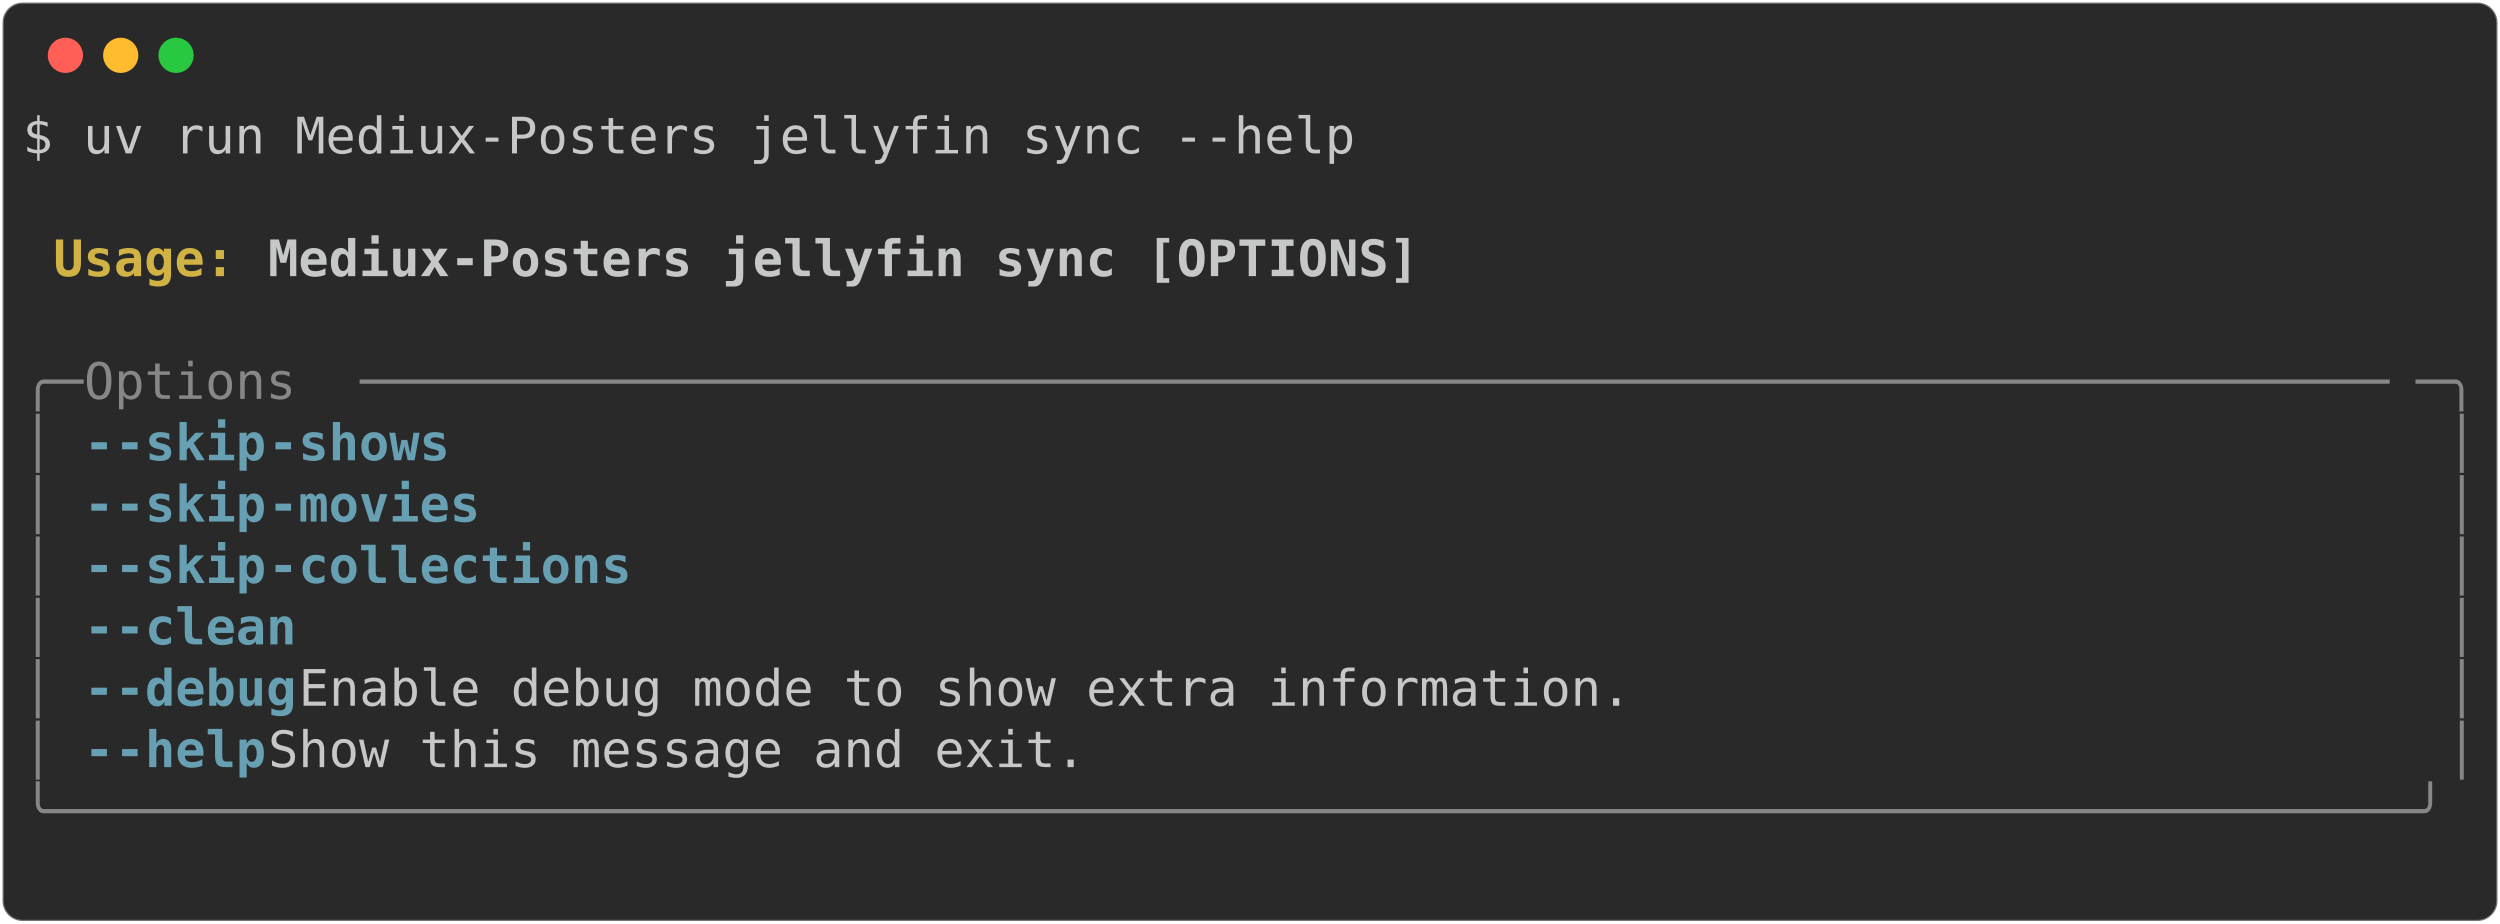
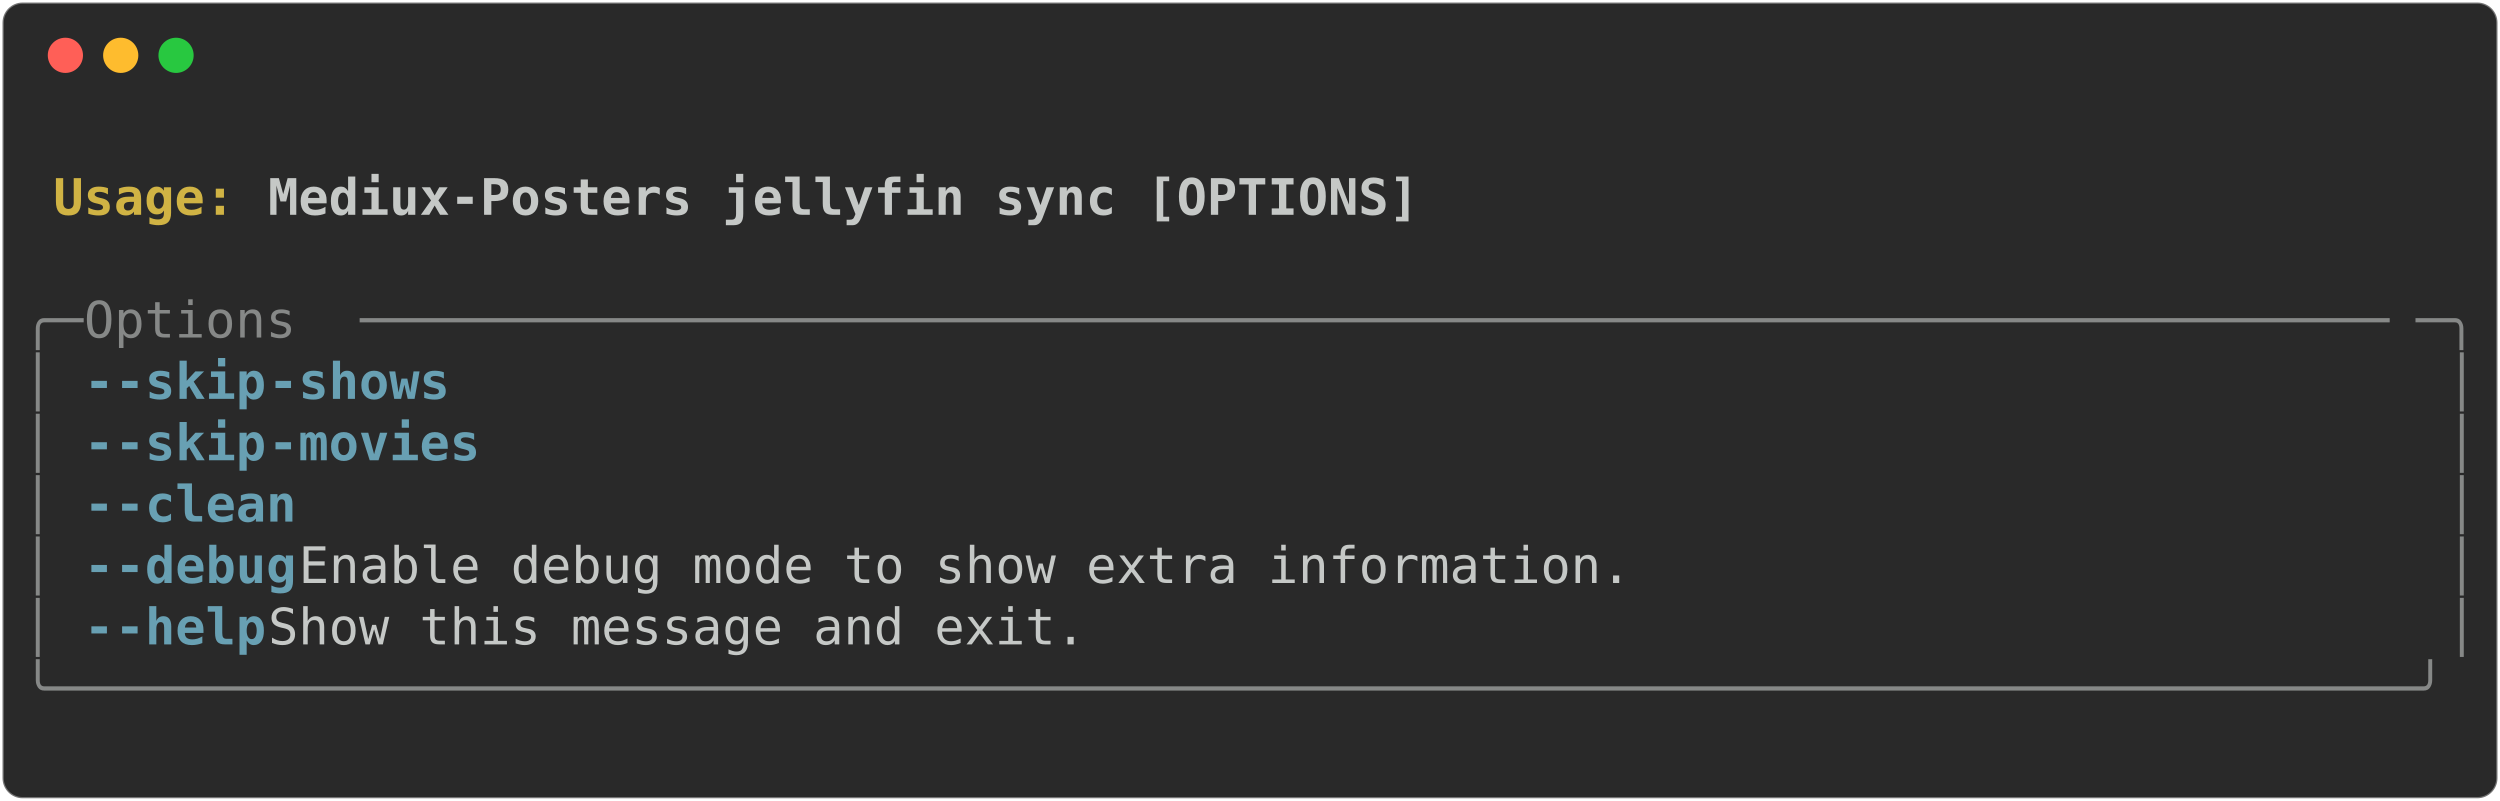
- <svg xmlns="http://www.w3.org/2000/svg" class="rich-terminal" viewBox="0 0 994 367.2">
+ <svg xmlns="http://www.w3.org/2000/svg" class="rich-terminal" viewBox="0 0 994 318.4">
  <style>

    @font-face {
        font-family: "Fira Code";
        src: local("FiraCode-Regular"),
                url("https://cdnjs.cloudflare.com/ajax/libs/firacode/6.2.0/woff2/FiraCode-Regular.woff2") format("woff2"),
                url("https://cdnjs.cloudflare.com/ajax/libs/firacode/6.2.0/woff/FiraCode-Regular.woff") format("woff");
        font-style: normal;
        font-weight: 400;
    }
    @font-face {
        font-family: "Fira Code";
        src: local("FiraCode-Bold"),
                url("https://cdnjs.cloudflare.com/ajax/libs/firacode/6.2.0/woff2/FiraCode-Bold.woff2") format("woff2"),
                url("https://cdnjs.cloudflare.com/ajax/libs/firacode/6.2.0/woff/FiraCode-Bold.woff") format("woff");
        font-style: bold;
        font-weight: 700;
    }

-     .terminal-2610751663-matrix {
+     .terminal-836848198-matrix {
        font-family: Fira Code, monospace;
        font-size: 20px;
        line-height: 24.4px;
        font-variant-east-asian: full-width;
    }

-     .terminal-2610751663-title {
+     .terminal-836848198-title {
        font-size: 18px;
        font-weight: bold;
        font-family: arial;
    }

-     .terminal-2610751663-r1 { fill: #c5c8c6 }
- .terminal-2610751663-r2 { fill: #c5c8c6;font-weight: bold }
- .terminal-2610751663-r3 { fill: #d0b344;font-weight: bold }
- .terminal-2610751663-r4 { fill: #868887 }
- .terminal-2610751663-r5 { fill: #68a0b3;font-weight: bold }
+     .terminal-836848198-r1 { fill: #c5c8c6;font-weight: bold }
+ .terminal-836848198-r2 { fill: #c5c8c6 }
+ .terminal-836848198-r3 { fill: #d0b344;font-weight: bold }
+ .terminal-836848198-r4 { fill: #868887 }
+ .terminal-836848198-r5 { fill: #68a0b3;font-weight: bold }
    </style>
  <defs>
-     <clipPath id="terminal-2610751663-clip-terminal">
-       <rect x="0" y="0" width="975.0" height="316.2" />
+     <clipPath id="terminal-836848198-clip-terminal">
+       <rect x="0" y="0" width="975.0" height="267.4" />
    </clipPath>
-     <clipPath id="terminal-2610751663-line-0">
+     <clipPath id="terminal-836848198-line-0">
      <rect x="0" y="1.5" width="976" height="24.65" />
    </clipPath>
-     <clipPath id="terminal-2610751663-line-1">
+     <clipPath id="terminal-836848198-line-1">
      <rect x="0" y="25.9" width="976" height="24.65" />
    </clipPath>
-     <clipPath id="terminal-2610751663-line-2">
+     <clipPath id="terminal-836848198-line-2">
      <rect x="0" y="50.3" width="976" height="24.65" />
    </clipPath>
-     <clipPath id="terminal-2610751663-line-3">
+     <clipPath id="terminal-836848198-line-3">
      <rect x="0" y="74.7" width="976" height="24.65" />
    </clipPath>
-     <clipPath id="terminal-2610751663-line-4">
+     <clipPath id="terminal-836848198-line-4">
      <rect x="0" y="99.1" width="976" height="24.65" />
    </clipPath>
-     <clipPath id="terminal-2610751663-line-5">
+     <clipPath id="terminal-836848198-line-5">
      <rect x="0" y="123.5" width="976" height="24.65" />
    </clipPath>
-     <clipPath id="terminal-2610751663-line-6">
+     <clipPath id="terminal-836848198-line-6">
      <rect x="0" y="147.9" width="976" height="24.65" />
    </clipPath>
-     <clipPath id="terminal-2610751663-line-7">
+     <clipPath id="terminal-836848198-line-7">
      <rect x="0" y="172.3" width="976" height="24.65" />
    </clipPath>
-     <clipPath id="terminal-2610751663-line-8">
+     <clipPath id="terminal-836848198-line-8">
      <rect x="0" y="196.7" width="976" height="24.65" />
    </clipPath>
-     <clipPath id="terminal-2610751663-line-9">
+     <clipPath id="terminal-836848198-line-9">
      <rect x="0" y="221.1" width="976" height="24.65" />
    </clipPath>
-     <clipPath id="terminal-2610751663-line-10">
-       <rect x="0" y="245.5" width="976" height="24.65" />
-     </clipPath>
-     <clipPath id="terminal-2610751663-line-11">
-       <rect x="0" y="269.9" width="976" height="24.65" />
-     </clipPath>
  </defs>
-   <rect fill="#292929" stroke="rgba(255,255,255,0.35)" stroke-width="1" x="1" y="1" width="992" height="365.2" rx="8" />
+   <rect fill="#292929" stroke="rgba(255,255,255,0.35)" stroke-width="1" x="1" y="1" width="992" height="316.4" rx="8" />
  <g transform="translate(26,22)">
    <circle cx="0" cy="0" r="7" fill="#ff5f57" />
    <circle cx="22" cy="0" r="7" fill="#febc2e" />
    <circle cx="44" cy="0" r="7" fill="#28c840" />
  </g>
-   <g transform="translate(9, 41)" clip-path="url(#terminal-2610751663-clip-terminal)">
-     <g class="terminal-2610751663-matrix">
-       <text class="terminal-2610751663-r1" x="0" y="20" textLength="536.8" clip-path="url(#terminal-2610751663-line-0)">$ uv run Mediux-Posters jellyfin sync --help</text>
-       <text class="terminal-2610751663-r1" x="976" y="20" textLength="12.2" clip-path="url(#terminal-2610751663-line-0)">
+   <g transform="translate(9, 41)" clip-path="url(#terminal-836848198-clip-terminal)">
+     <g class="terminal-836848198-matrix">
+       <text class="terminal-836848198-r2" x="976" y="20" textLength="12.2" clip-path="url(#terminal-836848198-line-0)">
</text>
-       <text class="terminal-2610751663-r1" x="976" y="44.4" textLength="12.2" clip-path="url(#terminal-2610751663-line-1)">
+       <text class="terminal-836848198-r3" x="12.2" y="44.4" textLength="85.4" clip-path="url(#terminal-836848198-line-1)">Usage: </text>
+       <text class="terminal-836848198-r1" x="97.6" y="44.4" textLength="463.6" clip-path="url(#terminal-836848198-line-1)">Mediux-Posters jellyfin sync [OPTIONS]</text>
+       <text class="terminal-836848198-r2" x="976" y="44.4" textLength="12.2" clip-path="url(#terminal-836848198-line-1)">
</text>
-       <text class="terminal-2610751663-r3" x="12.2" y="68.8" textLength="85.4" clip-path="url(#terminal-2610751663-line-2)">Usage: </text>
-       <text class="terminal-2610751663-r2" x="97.6" y="68.8" textLength="463.6" clip-path="url(#terminal-2610751663-line-2)">Mediux-Posters jellyfin sync [OPTIONS]</text>
-       <text class="terminal-2610751663-r1" x="976" y="68.8" textLength="12.2" clip-path="url(#terminal-2610751663-line-2)">
+       <text class="terminal-836848198-r2" x="976" y="68.8" textLength="12.2" clip-path="url(#terminal-836848198-line-2)">
</text>
-       <text class="terminal-2610751663-r1" x="976" y="93.2" textLength="12.2" clip-path="url(#terminal-2610751663-line-3)">
+       <text class="terminal-836848198-r4" x="0" y="93.2" textLength="24.4" clip-path="url(#terminal-836848198-line-3)">╭─</text>
+       <text class="terminal-836848198-r4" x="24.4" y="93.2" textLength="109.8" clip-path="url(#terminal-836848198-line-3)"> Options </text>
+       <text class="terminal-836848198-r4" x="134.2" y="93.2" textLength="817.4" clip-path="url(#terminal-836848198-line-3)">───────────────────────────────────────────────────────────────────</text>
+       <text class="terminal-836848198-r4" x="951.6" y="93.2" textLength="24.4" clip-path="url(#terminal-836848198-line-3)">─╮</text>
+       <text class="terminal-836848198-r2" x="976" y="93.2" textLength="12.2" clip-path="url(#terminal-836848198-line-3)">
</text>
-       <text class="terminal-2610751663-r4" x="0" y="117.6" textLength="24.4" clip-path="url(#terminal-2610751663-line-4)">╭─</text>
-       <text class="terminal-2610751663-r4" x="24.4" y="117.6" textLength="109.8" clip-path="url(#terminal-2610751663-line-4)"> Options </text>
-       <text class="terminal-2610751663-r4" x="134.2" y="117.6" textLength="817.4" clip-path="url(#terminal-2610751663-line-4)">───────────────────────────────────────────────────────────────────</text>
-       <text class="terminal-2610751663-r4" x="951.6" y="117.6" textLength="24.4" clip-path="url(#terminal-2610751663-line-4)">─╮</text>
-       <text class="terminal-2610751663-r1" x="976" y="117.6" textLength="12.2" clip-path="url(#terminal-2610751663-line-4)">
+       <text class="terminal-836848198-r4" x="0" y="117.6" textLength="12.2" clip-path="url(#terminal-836848198-line-4)">│</text>
+       <text class="terminal-836848198-r5" x="24.4" y="117.6" textLength="12.2" clip-path="url(#terminal-836848198-line-4)">-</text>
+       <text class="terminal-836848198-r5" x="36.6" y="117.6" textLength="61" clip-path="url(#terminal-836848198-line-4)">-skip</text>
+       <text class="terminal-836848198-r5" x="97.6" y="117.6" textLength="73.2" clip-path="url(#terminal-836848198-line-4)">-shows</text>
+       <text class="terminal-836848198-r4" x="963.8" y="117.6" textLength="12.2" clip-path="url(#terminal-836848198-line-4)">│</text>
+       <text class="terminal-836848198-r2" x="976" y="117.6" textLength="12.2" clip-path="url(#terminal-836848198-line-4)">
</text>
-       <text class="terminal-2610751663-r4" x="0" y="142" textLength="12.2" clip-path="url(#terminal-2610751663-line-5)">│</text>
-       <text class="terminal-2610751663-r5" x="24.4" y="142" textLength="12.2" clip-path="url(#terminal-2610751663-line-5)">-</text>
-       <text class="terminal-2610751663-r5" x="36.6" y="142" textLength="61" clip-path="url(#terminal-2610751663-line-5)">-skip</text>
-       <text class="terminal-2610751663-r5" x="97.6" y="142" textLength="73.2" clip-path="url(#terminal-2610751663-line-5)">-shows</text>
-       <text class="terminal-2610751663-r4" x="963.8" y="142" textLength="12.2" clip-path="url(#terminal-2610751663-line-5)">│</text>
-       <text class="terminal-2610751663-r1" x="976" y="142" textLength="12.2" clip-path="url(#terminal-2610751663-line-5)">
+       <text class="terminal-836848198-r4" x="0" y="142" textLength="12.2" clip-path="url(#terminal-836848198-line-5)">│</text>
+       <text class="terminal-836848198-r5" x="24.4" y="142" textLength="12.2" clip-path="url(#terminal-836848198-line-5)">-</text>
+       <text class="terminal-836848198-r5" x="36.6" y="142" textLength="61" clip-path="url(#terminal-836848198-line-5)">-skip</text>
+       <text class="terminal-836848198-r5" x="97.6" y="142" textLength="85.4" clip-path="url(#terminal-836848198-line-5)">-movies</text>
+       <text class="terminal-836848198-r4" x="963.8" y="142" textLength="12.2" clip-path="url(#terminal-836848198-line-5)">│</text>
+       <text class="terminal-836848198-r2" x="976" y="142" textLength="12.2" clip-path="url(#terminal-836848198-line-5)">
</text>
-       <text class="terminal-2610751663-r4" x="0" y="166.4" textLength="12.2" clip-path="url(#terminal-2610751663-line-6)">│</text>
-       <text class="terminal-2610751663-r5" x="24.4" y="166.4" textLength="12.2" clip-path="url(#terminal-2610751663-line-6)">-</text>
-       <text class="terminal-2610751663-r5" x="36.6" y="166.4" textLength="61" clip-path="url(#terminal-2610751663-line-6)">-skip</text>
-       <text class="terminal-2610751663-r5" x="97.6" y="166.4" textLength="85.4" clip-path="url(#terminal-2610751663-line-6)">-movies</text>
-       <text class="terminal-2610751663-r4" x="963.8" y="166.4" textLength="12.2" clip-path="url(#terminal-2610751663-line-6)">│</text>
-       <text class="terminal-2610751663-r1" x="976" y="166.4" textLength="12.2" clip-path="url(#terminal-2610751663-line-6)">
+       <text class="terminal-836848198-r4" x="0" y="166.4" textLength="12.2" clip-path="url(#terminal-836848198-line-6)">│</text>
+       <text class="terminal-836848198-r5" x="24.4" y="166.4" textLength="12.2" clip-path="url(#terminal-836848198-line-6)">-</text>
+       <text class="terminal-836848198-r5" x="36.6" y="166.4" textLength="73.2" clip-path="url(#terminal-836848198-line-6)">-clean</text>
+       <text class="terminal-836848198-r4" x="963.8" y="166.4" textLength="12.2" clip-path="url(#terminal-836848198-line-6)">│</text>
+       <text class="terminal-836848198-r2" x="976" y="166.4" textLength="12.2" clip-path="url(#terminal-836848198-line-6)">
</text>
-       <text class="terminal-2610751663-r4" x="0" y="190.8" textLength="12.2" clip-path="url(#terminal-2610751663-line-7)">│</text>
-       <text class="terminal-2610751663-r5" x="24.4" y="190.8" textLength="12.2" clip-path="url(#terminal-2610751663-line-7)">-</text>
-       <text class="terminal-2610751663-r5" x="36.6" y="190.8" textLength="61" clip-path="url(#terminal-2610751663-line-7)">-skip</text>
-       <text class="terminal-2610751663-r5" x="97.6" y="190.8" textLength="146.4" clip-path="url(#terminal-2610751663-line-7)">-collections</text>
-       <text class="terminal-2610751663-r4" x="963.8" y="190.8" textLength="12.2" clip-path="url(#terminal-2610751663-line-7)">│</text>
-       <text class="terminal-2610751663-r1" x="976" y="190.8" textLength="12.2" clip-path="url(#terminal-2610751663-line-7)">
+       <text class="terminal-836848198-r4" x="0" y="190.8" textLength="12.2" clip-path="url(#terminal-836848198-line-7)">│</text>
+       <text class="terminal-836848198-r5" x="24.4" y="190.8" textLength="12.2" clip-path="url(#terminal-836848198-line-7)">-</text>
+       <text class="terminal-836848198-r5" x="36.6" y="190.8" textLength="73.2" clip-path="url(#terminal-836848198-line-7)">-debug</text>
+       <text class="terminal-836848198-r2" x="109.8" y="190.8" textLength="854" clip-path="url(#terminal-836848198-line-7)">                Enable debug mode to show extra information.          </text>
+       <text class="terminal-836848198-r4" x="963.8" y="190.8" textLength="12.2" clip-path="url(#terminal-836848198-line-7)">│</text>
+       <text class="terminal-836848198-r2" x="976" y="190.8" textLength="12.2" clip-path="url(#terminal-836848198-line-7)">
</text>
-       <text class="terminal-2610751663-r4" x="0" y="215.2" textLength="12.2" clip-path="url(#terminal-2610751663-line-8)">│</text>
-       <text class="terminal-2610751663-r5" x="24.4" y="215.2" textLength="12.2" clip-path="url(#terminal-2610751663-line-8)">-</text>
-       <text class="terminal-2610751663-r5" x="36.6" y="215.2" textLength="73.2" clip-path="url(#terminal-2610751663-line-8)">-clean</text>
-       <text class="terminal-2610751663-r4" x="963.8" y="215.2" textLength="12.2" clip-path="url(#terminal-2610751663-line-8)">│</text>
-       <text class="terminal-2610751663-r1" x="976" y="215.2" textLength="12.2" clip-path="url(#terminal-2610751663-line-8)">
+       <text class="terminal-836848198-r4" x="0" y="215.2" textLength="12.2" clip-path="url(#terminal-836848198-line-8)">│</text>
+       <text class="terminal-836848198-r5" x="24.4" y="215.2" textLength="12.2" clip-path="url(#terminal-836848198-line-8)">-</text>
+       <text class="terminal-836848198-r5" x="36.6" y="215.2" textLength="61" clip-path="url(#terminal-836848198-line-8)">-help</text>
+       <text class="terminal-836848198-r2" x="97.6" y="215.2" textLength="866.2" clip-path="url(#terminal-836848198-line-8)">                 Show this message and exit.                           </text>
+       <text class="terminal-836848198-r4" x="963.8" y="215.2" textLength="12.2" clip-path="url(#terminal-836848198-line-8)">│</text>
+       <text class="terminal-836848198-r2" x="976" y="215.2" textLength="12.2" clip-path="url(#terminal-836848198-line-8)">
</text>
-       <text class="terminal-2610751663-r4" x="0" y="239.6" textLength="12.2" clip-path="url(#terminal-2610751663-line-9)">│</text>
-       <text class="terminal-2610751663-r5" x="24.4" y="239.6" textLength="12.2" clip-path="url(#terminal-2610751663-line-9)">-</text>
-       <text class="terminal-2610751663-r5" x="36.6" y="239.6" textLength="73.2" clip-path="url(#terminal-2610751663-line-9)">-debug</text>
-       <text class="terminal-2610751663-r1" x="109.8" y="239.6" textLength="854" clip-path="url(#terminal-2610751663-line-9)">                     Enable debug mode to show extra information.     </text>
-       <text class="terminal-2610751663-r4" x="963.8" y="239.6" textLength="12.2" clip-path="url(#terminal-2610751663-line-9)">│</text>
-       <text class="terminal-2610751663-r1" x="976" y="239.6" textLength="12.2" clip-path="url(#terminal-2610751663-line-9)">
+       <text class="terminal-836848198-r4" x="0" y="239.6" textLength="976" clip-path="url(#terminal-836848198-line-9)">╰──────────────────────────────────────────────────────────────────────────────╯</text>
+       <text class="terminal-836848198-r2" x="976" y="239.6" textLength="12.2" clip-path="url(#terminal-836848198-line-9)">
</text>
-       <text class="terminal-2610751663-r4" x="0" y="264" textLength="12.2" clip-path="url(#terminal-2610751663-line-10)">│</text>
-       <text class="terminal-2610751663-r5" x="24.4" y="264" textLength="12.2" clip-path="url(#terminal-2610751663-line-10)">-</text>
-       <text class="terminal-2610751663-r5" x="36.6" y="264" textLength="61" clip-path="url(#terminal-2610751663-line-10)">-help</text>
-       <text class="terminal-2610751663-r1" x="97.6" y="264" textLength="866.2" clip-path="url(#terminal-2610751663-line-10)">                      Show this message and exit.                      </text>
-       <text class="terminal-2610751663-r4" x="963.8" y="264" textLength="12.2" clip-path="url(#terminal-2610751663-line-10)">│</text>
-       <text class="terminal-2610751663-r1" x="976" y="264" textLength="12.2" clip-path="url(#terminal-2610751663-line-10)">
- </text>
-       <text class="terminal-2610751663-r4" x="0" y="288.4" textLength="976" clip-path="url(#terminal-2610751663-line-11)">╰──────────────────────────────────────────────────────────────────────────────╯</text>
-       <text class="terminal-2610751663-r1" x="976" y="288.4" textLength="12.2" clip-path="url(#terminal-2610751663-line-11)">
- </text>
-       <text class="terminal-2610751663-r1" x="976" y="312.8" textLength="12.2" clip-path="url(#terminal-2610751663-line-12)">
+       <text class="terminal-836848198-r2" x="976" y="264" textLength="12.2" clip-path="url(#terminal-836848198-line-10)">
</text>
    </g>
  </g>
</svg>
